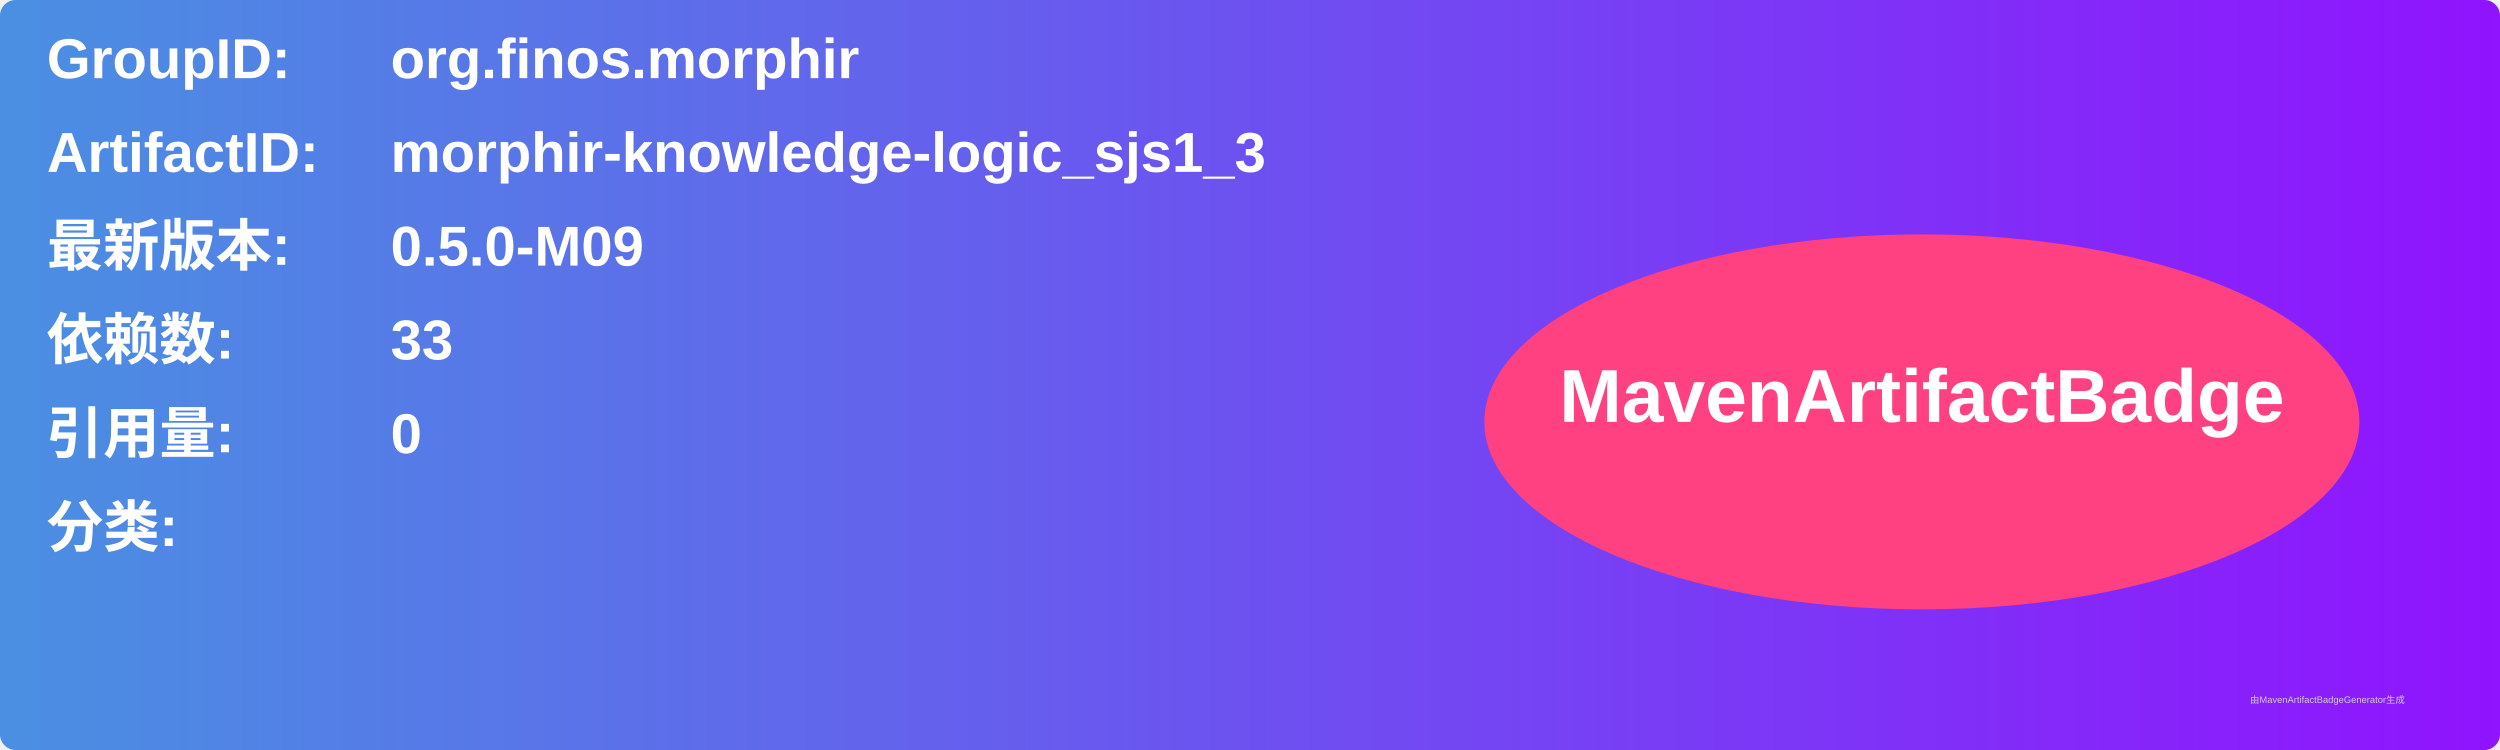
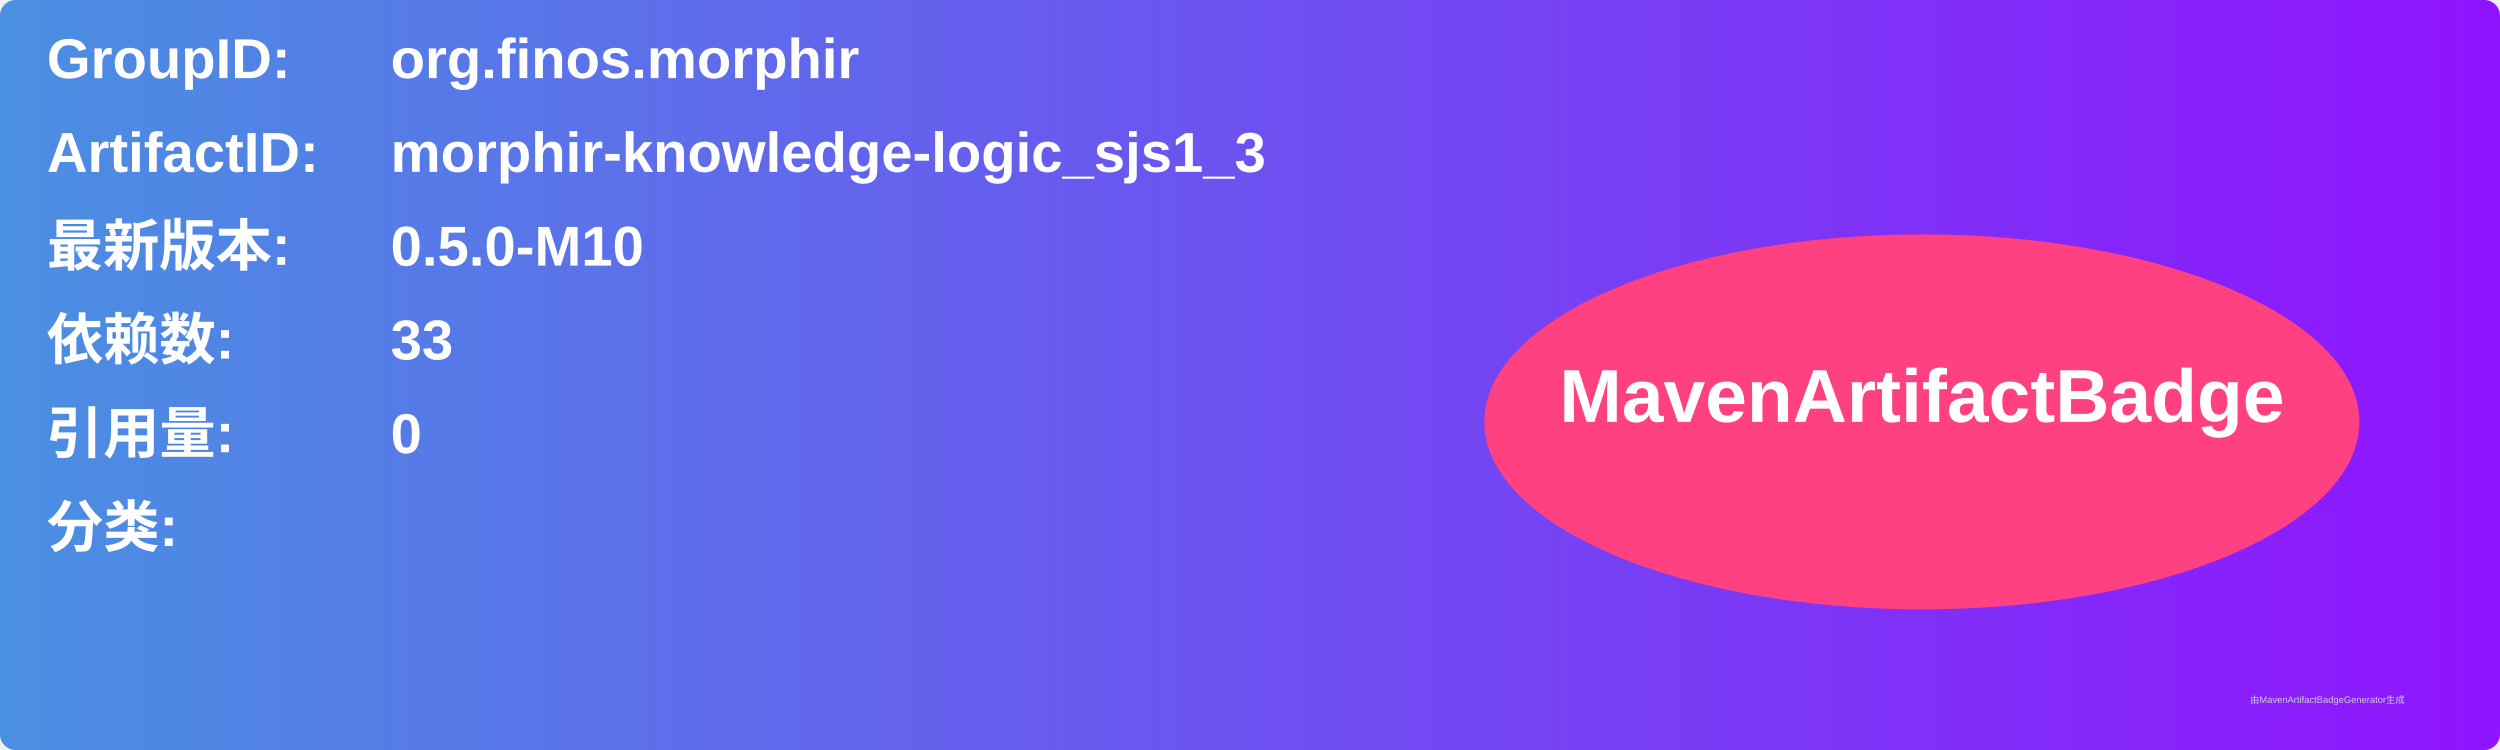
<svg xmlns="http://www.w3.org/2000/svg" width="800" height="240" viewBox="0 0 800 240">
  <linearGradient id="grad" x1="0%" y1="0%" x2="100%" y2="0%">
    <stop offset="0%" stop-color="#4a90e2" />
    <stop offset="100%" stop-color="#9013fe" />
  </linearGradient>
  <rect width="100%" height="100%" rx="5" ry="5" fill="url(#grad)" />
  <g transform="translate(15, 15)">
    <text x="0" y="10" font-family="Arial" font-size="18" fill="white" font-weight="bold" width="260">GroupID:</text>
    <text x="110" y="10" font-family="Arial" font-size="18" fill="white" font-weight="bold" width="460">org.finos.morphir</text>
    <text x="0" y="40" font-family="Arial" font-size="18" fill="white" font-weight="bold" width="260">ArtifactID:</text>
    <text x="110" y="40" font-family="Arial" font-size="18" fill="white" font-weight="bold" width="460">morphir-knowledge-logic_sjs1_3</text>
    <text x="0" y="70" font-family="Arial" font-size="18" fill="white" font-weight="bold">最新版本:</text>
    <text x="110" y="70" font-family="Arial" font-size="18" fill="white" font-weight="bold">
-       <tspan font-weight="bold">0.5.0-M09</tspan>
+       <tspan font-weight="bold">0.5.0-M10</tspan>
    </text>
    <text x="0" y="100" font-family="Arial" font-size="18" fill="white" font-weight="bold">依赖数: </text>
    <text x="110" y="100" font-family="Arial" font-size="18" fill="white">
      <tspan font-weight="bold">33</tspan>
    </text>
    <text x="0" y="130" font-family="Arial" font-size="18" fill="white" font-weight="bold">引用量: </text>
    <text x="110" y="130" font-family="Arial" font-size="18" fill="white">
      <tspan font-weight="bold">0</tspan>
    </text>
    <text x="0" y="160" font-family="Arial" font-size="18" fill="white" font-weight="bold">分类:</text>
    <text x="10" y="190" font-family="Arial" font-size="10" fill="white">
      <tspan font-weight="bold" />
    </text>
    <ellipse cx="600" cy="120" rx="140" ry="60" fill="#ff4081" />
    <text x="600" y="120" text-anchor="middle" font-family="Arial" font-size="24" fill="white" font-weight="bold">MavenArtifactBadge</text>
  </g>
  <text x="720" y="225" font-family="Arial" font-size="3" fill="#d0d0d0">由MavenArtifactBadgeGenerator生成</text>
</svg>
